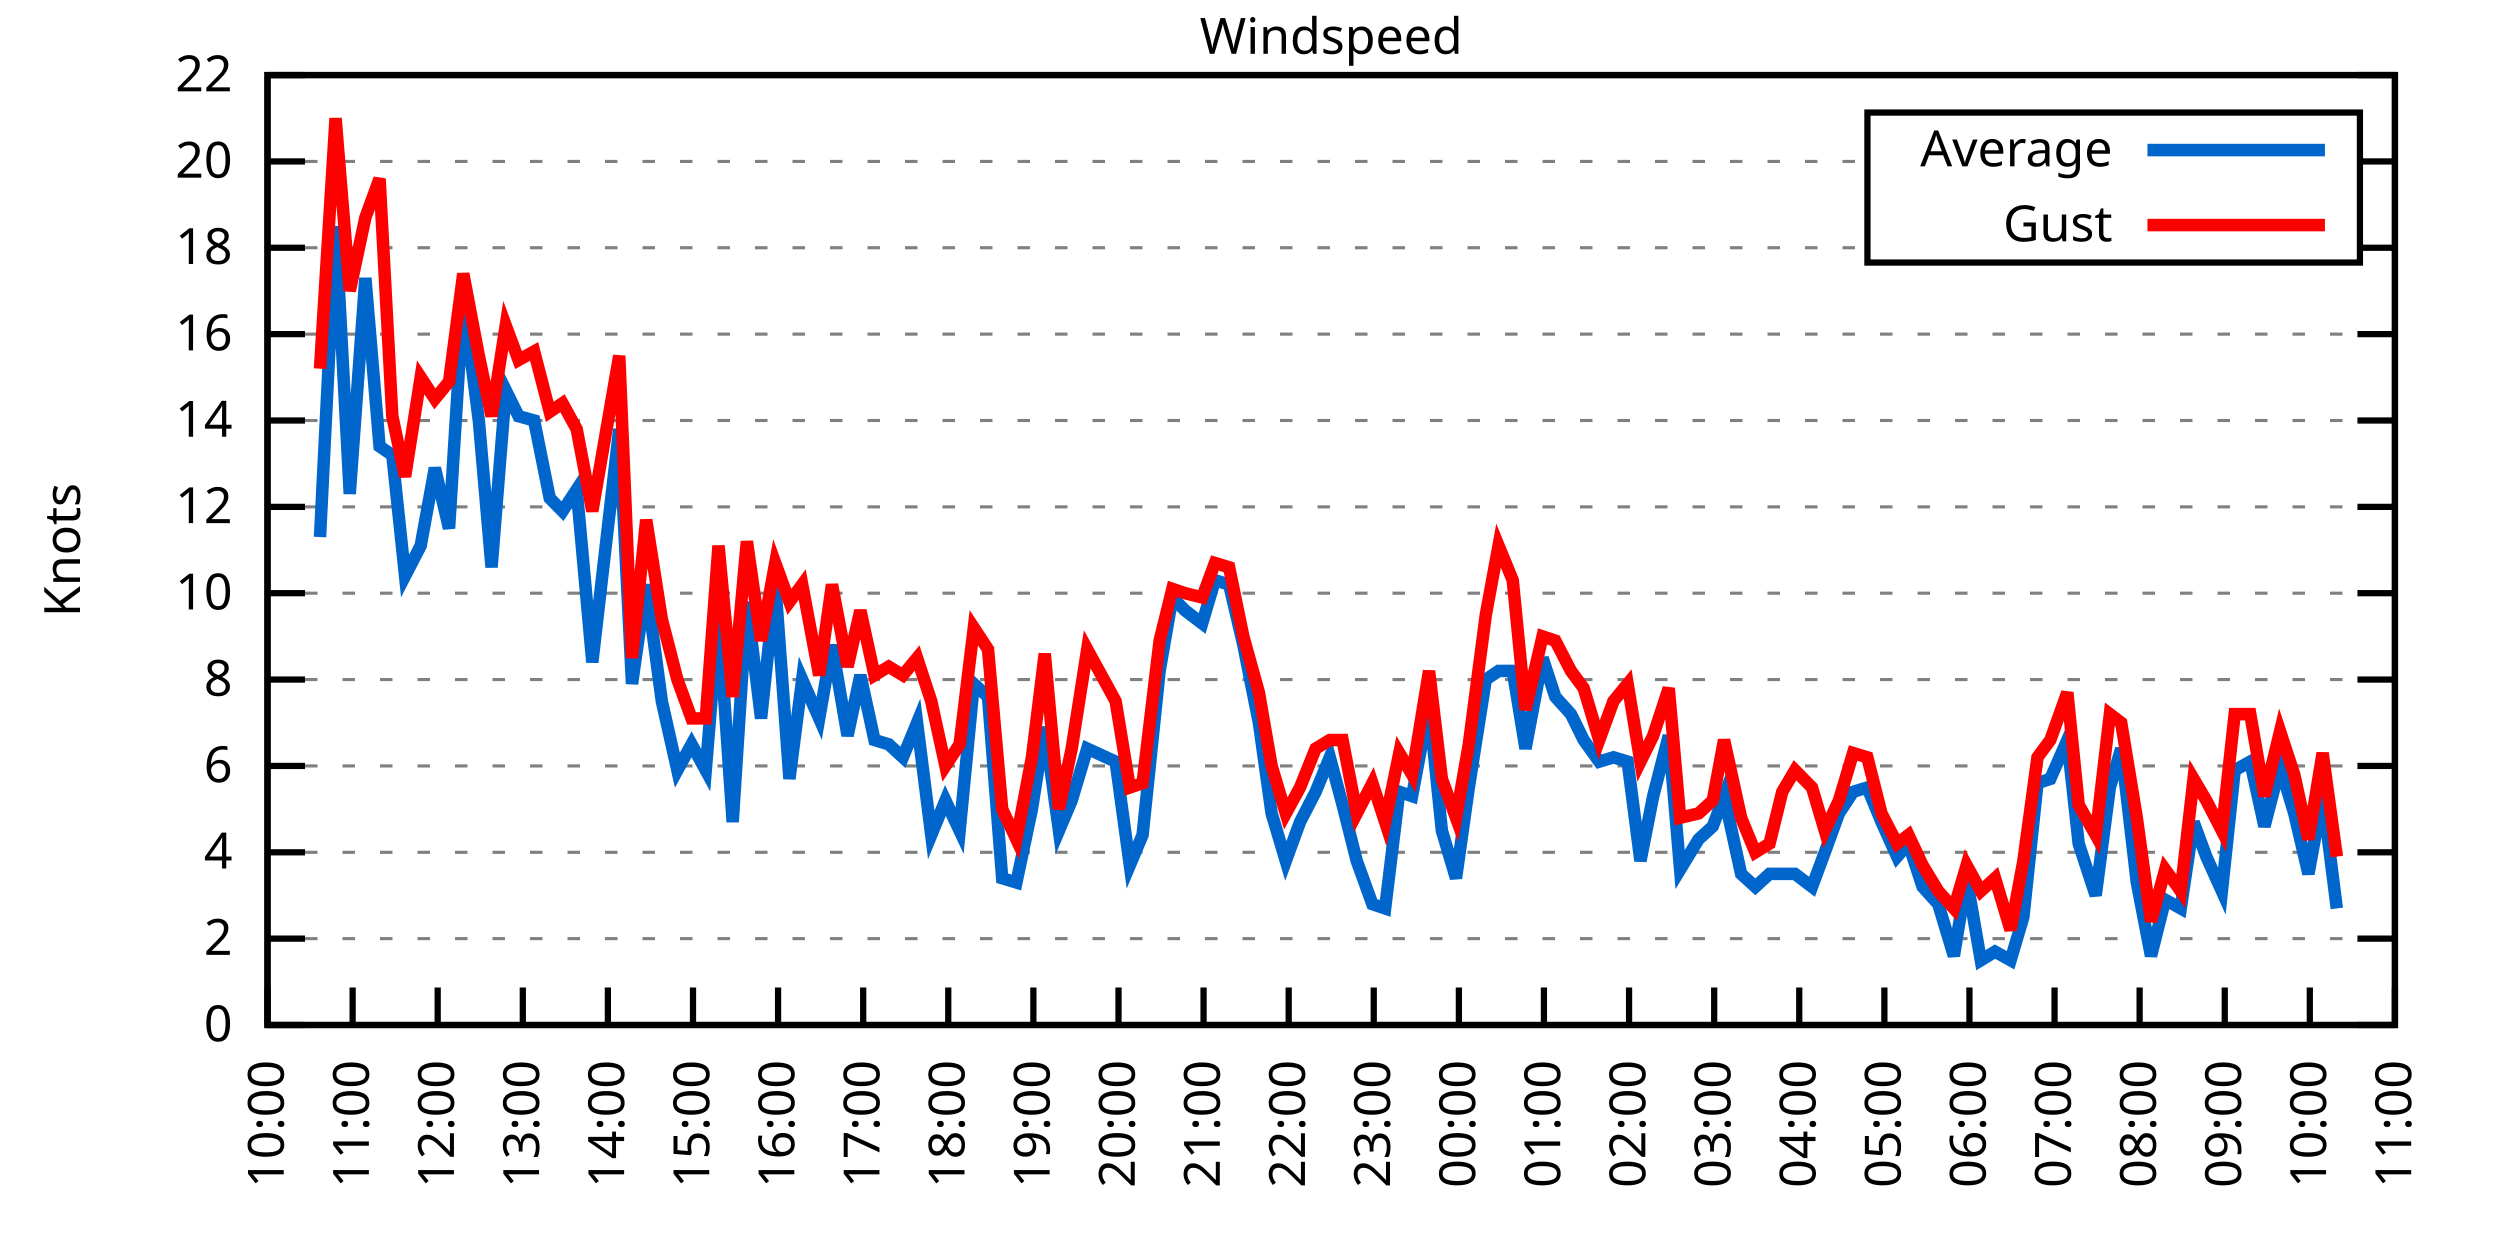
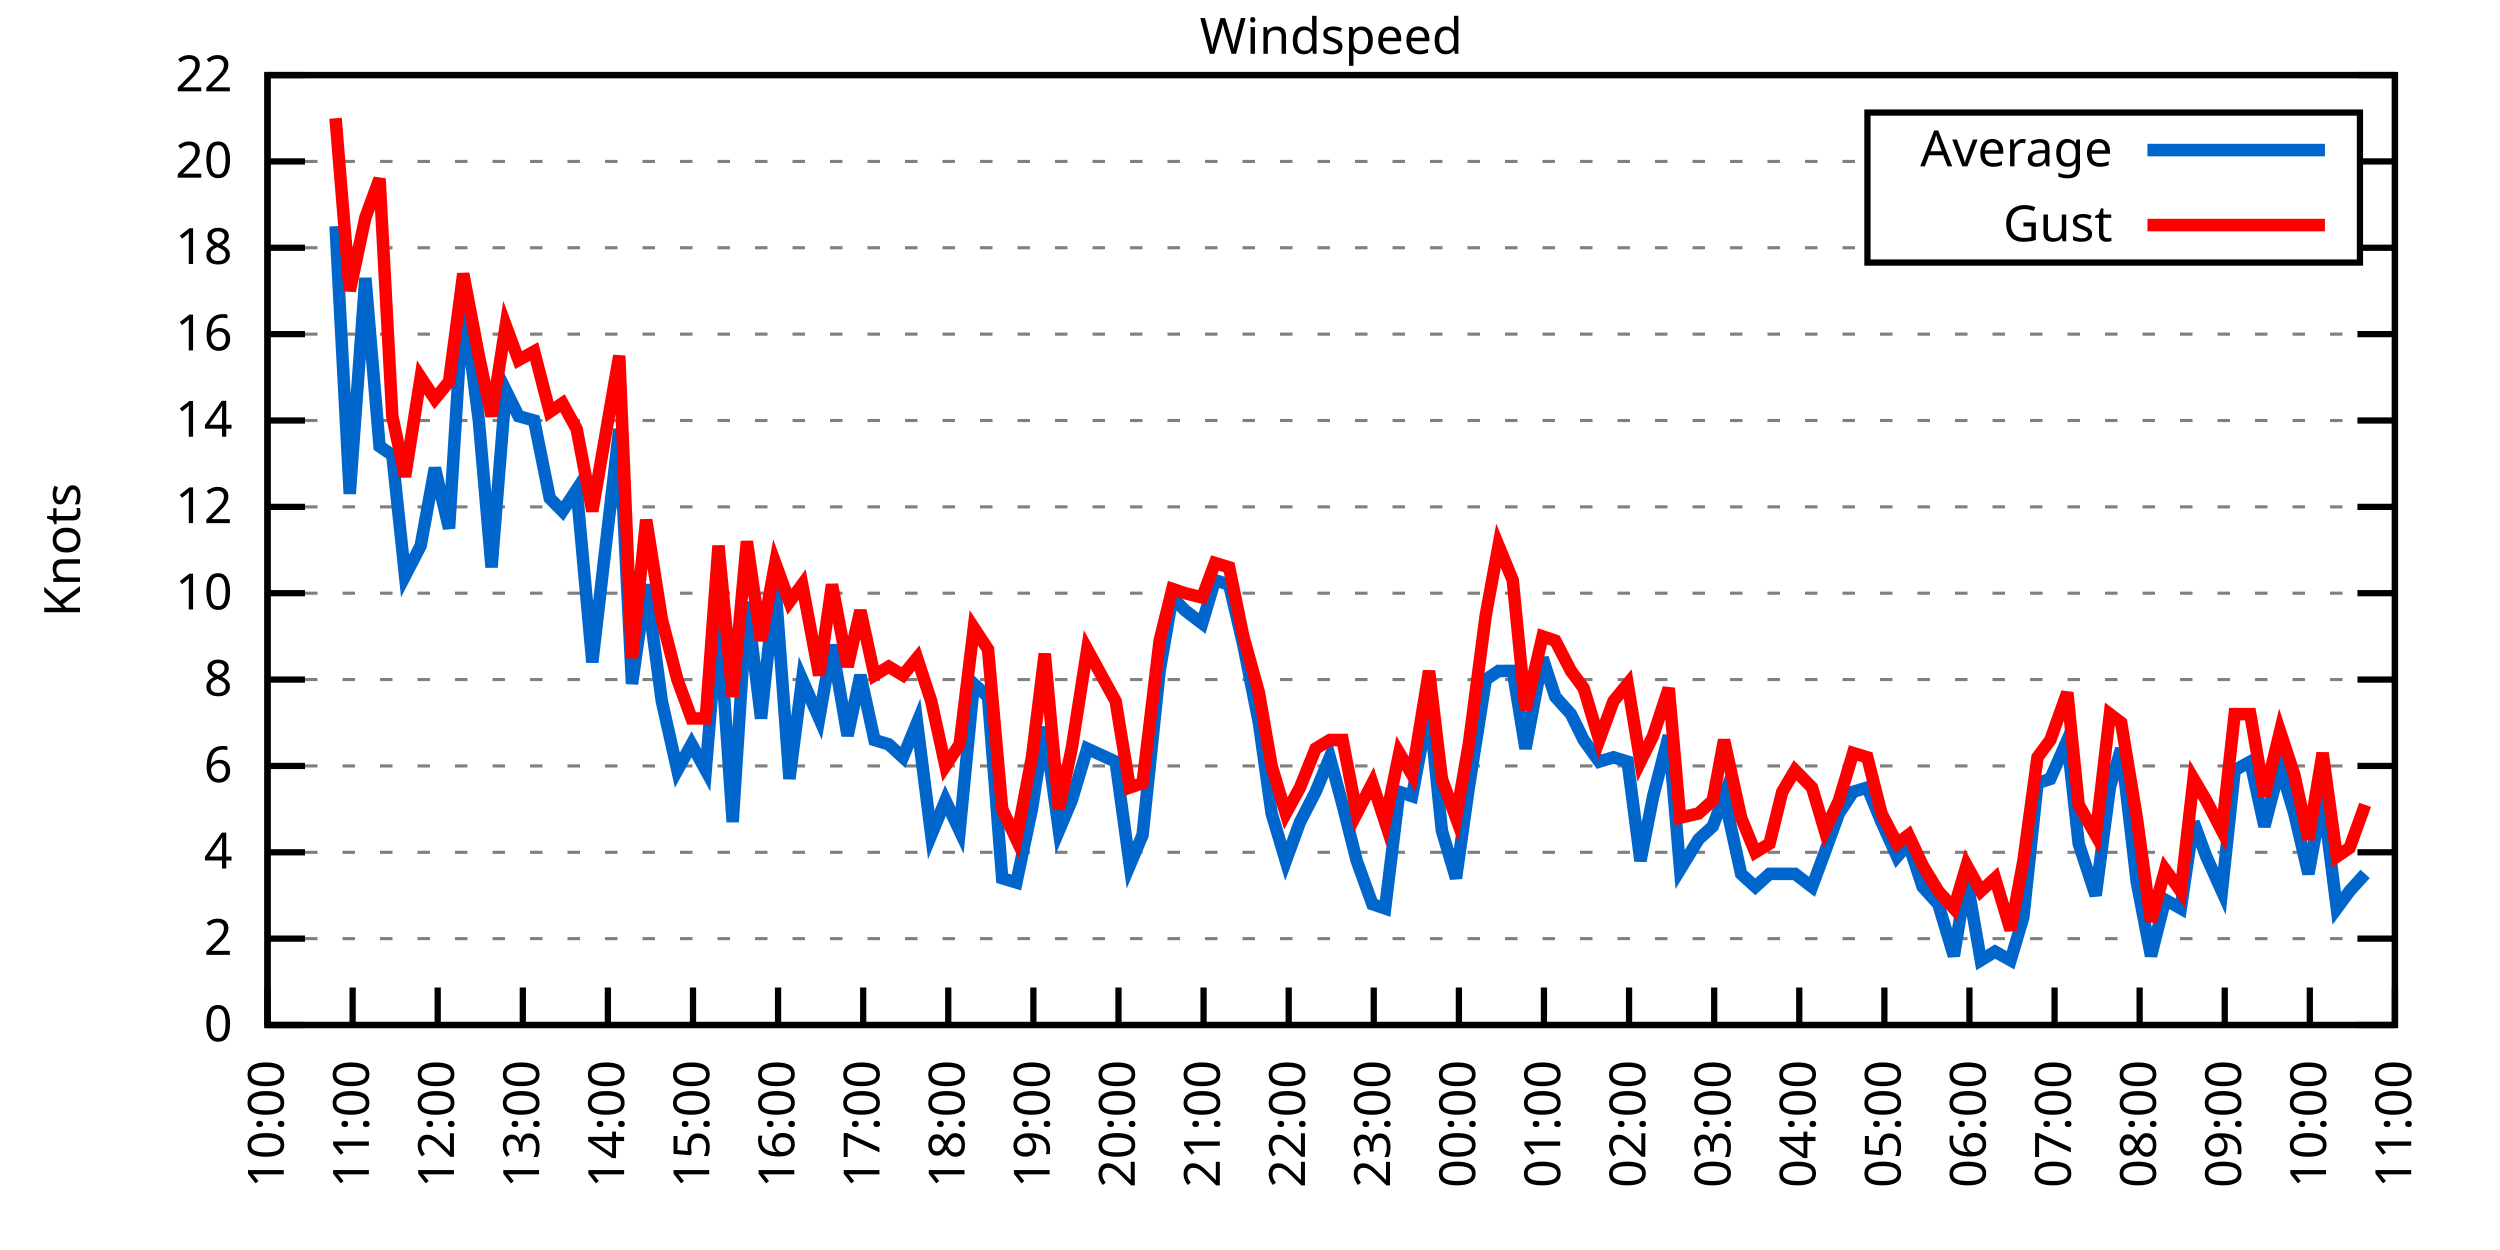
<svg xmlns="http://www.w3.org/2000/svg" xmlns:xlink="http://www.w3.org/1999/xlink" width="400" height="200" viewBox="0 0 400 200">
  <g id="gnuplot_canvas">
    <rect x="0" y="0" width="400" height="200" fill="none" />
    <defs>
      <circle id="gpDot" r="0.5" stroke-width="0.5" stroke="currentColor" />
      <path id="gpPt0" stroke-width="0.333" stroke="currentColor" d="M-1,0 h2 M0,-1 v2" />
      <path id="gpPt1" stroke-width="0.333" stroke="currentColor" d="M-1,-1 L1,1 M1,-1 L-1,1" />
      <path id="gpPt2" stroke-width="0.333" stroke="currentColor" d="M-1,0 L1,0 M0,-1 L0,1 M-1,-1 L1,1 M-1,1 L1,-1" />
      <rect id="gpPt3" stroke-width="0.333" stroke="currentColor" x="-1" y="-1" width="2" height="2" />
      <rect id="gpPt4" stroke-width="0.333" stroke="currentColor" fill="currentColor" x="-1" y="-1" width="2" height="2" />
      <circle id="gpPt5" stroke-width="0.333" stroke="currentColor" cx="0" cy="0" r="1" />
      <use xlink:href="#gpPt5" id="gpPt6" fill="currentColor" stroke="none" />
      <path id="gpPt7" stroke-width="0.333" stroke="currentColor" d="M0,-1.33 L-1.33,0.67 L1.33,0.67 z" />
      <use xlink:href="#gpPt7" id="gpPt8" fill="currentColor" stroke="none" />
      <use xlink:href="#gpPt7" id="gpPt9" stroke="currentColor" transform="rotate(180)" />
      <use xlink:href="#gpPt9" id="gpPt10" fill="currentColor" stroke="none" />
      <use xlink:href="#gpPt3" id="gpPt11" stroke="currentColor" transform="rotate(45)" />
      <use xlink:href="#gpPt11" id="gpPt12" fill="currentColor" stroke="none" />
      <path id="gpPt13" stroke-width="0.333" stroke="currentColor" d="M0,1.330 L1.265,0.411 L0.782,-1.067 L-0.782,-1.076 L-1.265,0.411 z" />
      <use xlink:href="#gpPt13" id="gpPt14" fill="currentColor" stroke="none" />
      <filter id="textbox" filterUnits="objectBoundingBox" x="0" y="0" height="1" width="1">
        <feFlood flood-color="white" flood-opacity="1" result="bgnd" />
        <feComposite in="SourceGraphic" in2="bgnd" operator="atop" />
      </filter>
      <filter id="greybox" filterUnits="objectBoundingBox" x="0" y="0" height="1" width="1">
        <feFlood flood-color="lightgrey" flood-opacity="1" result="grey" />
        <feComposite in="SourceGraphic" in2="grey" operator="atop" />
      </filter>
    </defs>
    <g fill="none" color="white" stroke="currentColor" stroke-width="1.00" stroke-linecap="butt" stroke-linejoin="miter">
</g>
    <g fill="none" color="black" stroke="currentColor" stroke-width="1.00" stroke-linecap="butt" stroke-linejoin="miter">
      <g stroke="none" shape-rendering="crispEdges">
        <polygon fill="rgb(255, 255, 255)" points="42.80,164.00 383.18,164.00 383.18,12.02 42.80,12.02 " />
      </g>
    </g>
    <g fill="none" color="black" stroke="currentColor" stroke-width="1.00" stroke-linecap="butt" stroke-linejoin="miter">
</g>
    <g fill="none" color="black" stroke="black" stroke-width="0.50" stroke-linecap="butt" stroke-linejoin="miter">
</g>
    <g fill="none" color="gray" stroke="currentColor" stroke-width="0.50" stroke-linecap="butt" stroke-linejoin="miter">
      <path stroke="gray" stroke-dasharray="2,4" class="gridline" d="M42.80,164.00 L383.19,164.00  " />
    </g>
    <g fill="none" color="gray" stroke="gray" stroke-width="1.00" stroke-linecap="butt" stroke-linejoin="miter">
</g>
    <g fill="none" color="black" stroke="currentColor" stroke-width="1.00" stroke-linecap="butt" stroke-linejoin="miter">
      <path stroke="black" d="M42.80,164.00 L48.80,164.00 M383.19,164.00 L377.19,164.00  " />
      <g transform="translate(37.20,166.60)" stroke="none" fill="black" font-family="Sans" font-size="8.00" text-anchor="end">
        <text>
          <tspan font-family="Sans"> 0</tspan>
        </text>
      </g>
    </g>
    <g fill="none" color="black" stroke="currentColor" stroke-width="1.00" stroke-linecap="butt" stroke-linejoin="miter">
</g>
    <g fill="none" color="black" stroke="black" stroke-width="0.50" stroke-linecap="butt" stroke-linejoin="miter">
</g>
    <g fill="none" color="gray" stroke="currentColor" stroke-width="0.50" stroke-linecap="butt" stroke-linejoin="miter">
      <path stroke="gray" stroke-dasharray="2,4" class="gridline" d="M42.80,150.18 L383.19,150.18  " />
    </g>
    <g fill="none" color="gray" stroke="gray" stroke-width="1.00" stroke-linecap="butt" stroke-linejoin="miter">
</g>
    <g fill="none" color="black" stroke="currentColor" stroke-width="1.00" stroke-linecap="butt" stroke-linejoin="miter">
      <path stroke="black" d="M42.80,150.18 L48.80,150.18 M383.19,150.18 L377.19,150.18  " />
      <g transform="translate(37.20,152.78)" stroke="none" fill="black" font-family="Sans" font-size="8.00" text-anchor="end">
        <text>
          <tspan font-family="Sans"> 2</tspan>
        </text>
      </g>
    </g>
    <g fill="none" color="black" stroke="currentColor" stroke-width="1.00" stroke-linecap="butt" stroke-linejoin="miter">
</g>
    <g fill="none" color="black" stroke="black" stroke-width="0.50" stroke-linecap="butt" stroke-linejoin="miter">
</g>
    <g fill="none" color="gray" stroke="currentColor" stroke-width="0.50" stroke-linecap="butt" stroke-linejoin="miter">
      <path stroke="gray" stroke-dasharray="2,4" class="gridline" d="M42.80,136.37 L383.19,136.37  " />
    </g>
    <g fill="none" color="gray" stroke="gray" stroke-width="1.00" stroke-linecap="butt" stroke-linejoin="miter">
</g>
    <g fill="none" color="black" stroke="currentColor" stroke-width="1.00" stroke-linecap="butt" stroke-linejoin="miter">
      <path stroke="black" d="M42.80,136.37 L48.80,136.37 M383.19,136.37 L377.19,136.37  " />
      <g transform="translate(37.20,138.97)" stroke="none" fill="black" font-family="Sans" font-size="8.00" text-anchor="end">
        <text>
          <tspan font-family="Sans"> 4</tspan>
        </text>
      </g>
    </g>
    <g fill="none" color="black" stroke="currentColor" stroke-width="1.00" stroke-linecap="butt" stroke-linejoin="miter">
</g>
    <g fill="none" color="black" stroke="black" stroke-width="0.50" stroke-linecap="butt" stroke-linejoin="miter">
</g>
    <g fill="none" color="gray" stroke="currentColor" stroke-width="0.50" stroke-linecap="butt" stroke-linejoin="miter">
      <path stroke="gray" stroke-dasharray="2,4" class="gridline" d="M42.80,122.55 L383.19,122.55  " />
    </g>
    <g fill="none" color="gray" stroke="gray" stroke-width="1.00" stroke-linecap="butt" stroke-linejoin="miter">
</g>
    <g fill="none" color="black" stroke="currentColor" stroke-width="1.00" stroke-linecap="butt" stroke-linejoin="miter">
      <path stroke="black" d="M42.80,122.55 L48.80,122.55 M383.19,122.55 L377.19,122.55  " />
      <g transform="translate(37.20,125.15)" stroke="none" fill="black" font-family="Sans" font-size="8.00" text-anchor="end">
        <text>
          <tspan font-family="Sans"> 6</tspan>
        </text>
      </g>
    </g>
    <g fill="none" color="black" stroke="currentColor" stroke-width="1.00" stroke-linecap="butt" stroke-linejoin="miter">
</g>
    <g fill="none" color="black" stroke="black" stroke-width="0.50" stroke-linecap="butt" stroke-linejoin="miter">
</g>
    <g fill="none" color="gray" stroke="currentColor" stroke-width="0.50" stroke-linecap="butt" stroke-linejoin="miter">
      <path stroke="gray" stroke-dasharray="2,4" class="gridline" d="M42.80,108.73 L383.19,108.73  " />
    </g>
    <g fill="none" color="gray" stroke="gray" stroke-width="1.00" stroke-linecap="butt" stroke-linejoin="miter">
</g>
    <g fill="none" color="black" stroke="currentColor" stroke-width="1.00" stroke-linecap="butt" stroke-linejoin="miter">
      <path stroke="black" d="M42.80,108.73 L48.80,108.73 M383.19,108.73 L377.19,108.73  " />
      <g transform="translate(37.20,111.33)" stroke="none" fill="black" font-family="Sans" font-size="8.00" text-anchor="end">
        <text>
          <tspan font-family="Sans"> 8</tspan>
        </text>
      </g>
    </g>
    <g fill="none" color="black" stroke="currentColor" stroke-width="1.00" stroke-linecap="butt" stroke-linejoin="miter">
</g>
    <g fill="none" color="black" stroke="black" stroke-width="0.50" stroke-linecap="butt" stroke-linejoin="miter">
</g>
    <g fill="none" color="gray" stroke="currentColor" stroke-width="0.50" stroke-linecap="butt" stroke-linejoin="miter">
      <path stroke="gray" stroke-dasharray="2,4" class="gridline" d="M42.80,94.91 L383.19,94.91  " />
    </g>
    <g fill="none" color="gray" stroke="gray" stroke-width="1.00" stroke-linecap="butt" stroke-linejoin="miter">
</g>
    <g fill="none" color="black" stroke="currentColor" stroke-width="1.00" stroke-linecap="butt" stroke-linejoin="miter">
      <path stroke="black" d="M42.80,94.91 L48.80,94.91 M383.19,94.91 L377.19,94.91  " />
      <g transform="translate(37.20,97.51)" stroke="none" fill="black" font-family="Sans" font-size="8.00" text-anchor="end">
        <text>
          <tspan font-family="Sans"> 10</tspan>
        </text>
      </g>
    </g>
    <g fill="none" color="black" stroke="currentColor" stroke-width="1.00" stroke-linecap="butt" stroke-linejoin="miter">
</g>
    <g fill="none" color="black" stroke="black" stroke-width="0.50" stroke-linecap="butt" stroke-linejoin="miter">
</g>
    <g fill="none" color="gray" stroke="currentColor" stroke-width="0.50" stroke-linecap="butt" stroke-linejoin="miter">
      <path stroke="gray" stroke-dasharray="2,4" class="gridline" d="M42.80,81.10 L383.19,81.10  " />
    </g>
    <g fill="none" color="gray" stroke="gray" stroke-width="1.00" stroke-linecap="butt" stroke-linejoin="miter">
</g>
    <g fill="none" color="black" stroke="currentColor" stroke-width="1.00" stroke-linecap="butt" stroke-linejoin="miter">
      <path stroke="black" d="M42.80,81.10 L48.80,81.10 M383.19,81.10 L377.19,81.10  " />
      <g transform="translate(37.20,83.70)" stroke="none" fill="black" font-family="Sans" font-size="8.00" text-anchor="end">
        <text>
          <tspan font-family="Sans"> 12</tspan>
        </text>
      </g>
    </g>
    <g fill="none" color="black" stroke="currentColor" stroke-width="1.00" stroke-linecap="butt" stroke-linejoin="miter">
</g>
    <g fill="none" color="black" stroke="black" stroke-width="0.50" stroke-linecap="butt" stroke-linejoin="miter">
</g>
    <g fill="none" color="gray" stroke="currentColor" stroke-width="0.50" stroke-linecap="butt" stroke-linejoin="miter">
      <path stroke="gray" stroke-dasharray="2,4" class="gridline" d="M42.80,67.28 L383.19,67.28  " />
    </g>
    <g fill="none" color="gray" stroke="gray" stroke-width="1.00" stroke-linecap="butt" stroke-linejoin="miter">
</g>
    <g fill="none" color="black" stroke="currentColor" stroke-width="1.00" stroke-linecap="butt" stroke-linejoin="miter">
      <path stroke="black" d="M42.80,67.28 L48.80,67.28 M383.19,67.28 L377.19,67.28  " />
      <g transform="translate(37.20,69.88)" stroke="none" fill="black" font-family="Sans" font-size="8.00" text-anchor="end">
        <text>
          <tspan font-family="Sans"> 14</tspan>
        </text>
      </g>
    </g>
    <g fill="none" color="black" stroke="currentColor" stroke-width="1.00" stroke-linecap="butt" stroke-linejoin="miter">
</g>
    <g fill="none" color="black" stroke="black" stroke-width="0.50" stroke-linecap="butt" stroke-linejoin="miter">
</g>
    <g fill="none" color="gray" stroke="currentColor" stroke-width="0.50" stroke-linecap="butt" stroke-linejoin="miter">
      <path stroke="gray" stroke-dasharray="2,4" class="gridline" d="M42.80,53.46 L383.19,53.46  " />
    </g>
    <g fill="none" color="gray" stroke="gray" stroke-width="1.00" stroke-linecap="butt" stroke-linejoin="miter">
</g>
    <g fill="none" color="black" stroke="currentColor" stroke-width="1.00" stroke-linecap="butt" stroke-linejoin="miter">
      <path stroke="black" d="M42.80,53.46 L48.80,53.46 M383.19,53.46 L377.19,53.46  " />
      <g transform="translate(37.20,56.06)" stroke="none" fill="black" font-family="Sans" font-size="8.00" text-anchor="end">
        <text>
          <tspan font-family="Sans"> 16</tspan>
        </text>
      </g>
    </g>
    <g fill="none" color="black" stroke="currentColor" stroke-width="1.00" stroke-linecap="butt" stroke-linejoin="miter">
</g>
    <g fill="none" color="black" stroke="black" stroke-width="0.50" stroke-linecap="butt" stroke-linejoin="miter">
</g>
    <g fill="none" color="gray" stroke="currentColor" stroke-width="0.50" stroke-linecap="butt" stroke-linejoin="miter">
      <path stroke="gray" stroke-dasharray="2,4" class="gridline" d="M42.80,39.64 L298.79,39.64 M377.59,39.64 L383.19,39.64  " />
    </g>
    <g fill="none" color="gray" stroke="gray" stroke-width="1.00" stroke-linecap="butt" stroke-linejoin="miter">
</g>
    <g fill="none" color="black" stroke="currentColor" stroke-width="1.00" stroke-linecap="butt" stroke-linejoin="miter">
      <path stroke="black" d="M42.80,39.64 L48.80,39.64 M383.19,39.64 L377.19,39.64  " />
      <g transform="translate(37.20,42.24)" stroke="none" fill="black" font-family="Sans" font-size="8.00" text-anchor="end">
        <text>
          <tspan font-family="Sans"> 18</tspan>
        </text>
      </g>
    </g>
    <g fill="none" color="black" stroke="currentColor" stroke-width="1.00" stroke-linecap="butt" stroke-linejoin="miter">
</g>
    <g fill="none" color="black" stroke="black" stroke-width="0.50" stroke-linecap="butt" stroke-linejoin="miter">
</g>
    <g fill="none" color="gray" stroke="currentColor" stroke-width="0.50" stroke-linecap="butt" stroke-linejoin="miter">
      <path stroke="gray" stroke-dasharray="2,4" class="gridline" d="M42.80,25.83 L298.79,25.83 M377.59,25.83 L383.19,25.83  " />
    </g>
    <g fill="none" color="gray" stroke="gray" stroke-width="1.00" stroke-linecap="butt" stroke-linejoin="miter">
</g>
    <g fill="none" color="black" stroke="currentColor" stroke-width="1.00" stroke-linecap="butt" stroke-linejoin="miter">
      <path stroke="black" d="M42.80,25.83 L48.80,25.83 M383.19,25.83 L377.19,25.83  " />
      <g transform="translate(37.20,28.43)" stroke="none" fill="black" font-family="Sans" font-size="8.00" text-anchor="end">
        <text>
          <tspan font-family="Sans"> 20</tspan>
        </text>
      </g>
    </g>
    <g fill="none" color="black" stroke="currentColor" stroke-width="1.00" stroke-linecap="butt" stroke-linejoin="miter">
</g>
    <g fill="none" color="black" stroke="black" stroke-width="0.50" stroke-linecap="butt" stroke-linejoin="miter">
</g>
    <g fill="none" color="gray" stroke="currentColor" stroke-width="0.50" stroke-linecap="butt" stroke-linejoin="miter">
      <path stroke="gray" stroke-dasharray="2,4" class="gridline" d="M42.80,12.01 L383.19,12.01  " />
    </g>
    <g fill="none" color="gray" stroke="gray" stroke-width="1.00" stroke-linecap="butt" stroke-linejoin="miter">
</g>
    <g fill="none" color="black" stroke="currentColor" stroke-width="1.00" stroke-linecap="butt" stroke-linejoin="miter">
      <path stroke="black" d="M42.80,12.01 L48.80,12.01 M383.19,12.01 L377.19,12.01  " />
      <g transform="translate(37.20,14.61)" stroke="none" fill="black" font-family="Sans" font-size="8.00" text-anchor="end">
        <text>
          <tspan font-family="Sans"> 22</tspan>
        </text>
      </g>
    </g>
    <g fill="none" color="black" stroke="currentColor" stroke-width="1.00" stroke-linecap="butt" stroke-linejoin="miter">
      <path stroke="black" d="M42.80,164.00 L42.80,158.00  " />
      <g transform="translate(45.40,169.60) rotate(270.00)" stroke="none" fill="black" font-family="Sans" font-size="8.00" text-anchor="end">
        <text>
          <tspan font-family="Sans">10:00</tspan>
        </text>
      </g>
    </g>
    <g fill="none" color="black" stroke="currentColor" stroke-width="1.00" stroke-linecap="butt" stroke-linejoin="miter">
      <path stroke="black" d="M56.42,164.00 L56.42,158.00  " />
      <g transform="translate(59.02,169.60) rotate(270.00)" stroke="none" fill="black" font-family="Sans" font-size="8.00" text-anchor="end">
        <text>
          <tspan font-family="Sans">11:00</tspan>
        </text>
      </g>
    </g>
    <g fill="none" color="black" stroke="currentColor" stroke-width="1.00" stroke-linecap="butt" stroke-linejoin="miter">
      <path stroke="black" d="M70.03,164.00 L70.03,158.00  " />
      <g transform="translate(72.63,169.60) rotate(270.00)" stroke="none" fill="black" font-family="Sans" font-size="8.00" text-anchor="end">
        <text>
          <tspan font-family="Sans">12:00</tspan>
        </text>
      </g>
    </g>
    <g fill="none" color="black" stroke="currentColor" stroke-width="1.00" stroke-linecap="butt" stroke-linejoin="miter">
      <path stroke="black" d="M83.65,164.00 L83.65,158.00  " />
      <g transform="translate(86.25,169.60) rotate(270.00)" stroke="none" fill="black" font-family="Sans" font-size="8.00" text-anchor="end">
        <text>
          <tspan font-family="Sans">13:00</tspan>
        </text>
      </g>
    </g>
    <g fill="none" color="black" stroke="currentColor" stroke-width="1.00" stroke-linecap="butt" stroke-linejoin="miter">
      <path stroke="black" d="M97.26,164.00 L97.26,158.00  " />
      <g transform="translate(99.86,169.60) rotate(270.00)" stroke="none" fill="black" font-family="Sans" font-size="8.00" text-anchor="end">
        <text>
          <tspan font-family="Sans">14:00</tspan>
        </text>
      </g>
    </g>
    <g fill="none" color="black" stroke="currentColor" stroke-width="1.00" stroke-linecap="butt" stroke-linejoin="miter">
      <path stroke="black" d="M110.88,164.00 L110.88,158.00  " />
      <g transform="translate(113.48,169.60) rotate(270.00)" stroke="none" fill="black" font-family="Sans" font-size="8.00" text-anchor="end">
        <text>
          <tspan font-family="Sans">15:00</tspan>
        </text>
      </g>
    </g>
    <g fill="none" color="black" stroke="currentColor" stroke-width="1.00" stroke-linecap="butt" stroke-linejoin="miter">
      <path stroke="black" d="M124.49,164.00 L124.49,158.00  " />
      <g transform="translate(127.09,169.60) rotate(270.00)" stroke="none" fill="black" font-family="Sans" font-size="8.00" text-anchor="end">
        <text>
          <tspan font-family="Sans">16:00</tspan>
        </text>
      </g>
    </g>
    <g fill="none" color="black" stroke="currentColor" stroke-width="1.00" stroke-linecap="butt" stroke-linejoin="miter">
      <path stroke="black" d="M138.11,164.00 L138.11,158.00  " />
      <g transform="translate(140.71,169.60) rotate(270.00)" stroke="none" fill="black" font-family="Sans" font-size="8.00" text-anchor="end">
        <text>
          <tspan font-family="Sans">17:00</tspan>
        </text>
      </g>
    </g>
    <g fill="none" color="black" stroke="currentColor" stroke-width="1.00" stroke-linecap="butt" stroke-linejoin="miter">
      <path stroke="black" d="M151.72,164.00 L151.72,158.00  " />
      <g transform="translate(154.32,169.60) rotate(270.00)" stroke="none" fill="black" font-family="Sans" font-size="8.00" text-anchor="end">
        <text>
          <tspan font-family="Sans">18:00</tspan>
        </text>
      </g>
    </g>
    <g fill="none" color="black" stroke="currentColor" stroke-width="1.00" stroke-linecap="butt" stroke-linejoin="miter">
      <path stroke="black" d="M165.34,164.00 L165.34,158.00  " />
      <g transform="translate(167.94,169.60) rotate(270.00)" stroke="none" fill="black" font-family="Sans" font-size="8.00" text-anchor="end">
        <text>
          <tspan font-family="Sans">19:00</tspan>
        </text>
      </g>
    </g>
    <g fill="none" color="black" stroke="currentColor" stroke-width="1.00" stroke-linecap="butt" stroke-linejoin="miter">
      <path stroke="black" d="M178.96,164.00 L178.96,158.00  " />
      <g transform="translate(181.56,169.60) rotate(270.00)" stroke="none" fill="black" font-family="Sans" font-size="8.00" text-anchor="end">
        <text>
          <tspan font-family="Sans">20:00</tspan>
        </text>
      </g>
    </g>
    <g fill="none" color="black" stroke="currentColor" stroke-width="1.00" stroke-linecap="butt" stroke-linejoin="miter">
      <path stroke="black" d="M192.57,164.00 L192.57,158.00  " />
      <g transform="translate(195.17,169.60) rotate(270.00)" stroke="none" fill="black" font-family="Sans" font-size="8.00" text-anchor="end">
        <text>
          <tspan font-family="Sans">21:00</tspan>
        </text>
      </g>
    </g>
    <g fill="none" color="black" stroke="currentColor" stroke-width="1.00" stroke-linecap="butt" stroke-linejoin="miter">
      <path stroke="black" d="M206.19,164.00 L206.19,158.00  " />
      <g transform="translate(208.79,169.60) rotate(270.00)" stroke="none" fill="black" font-family="Sans" font-size="8.00" text-anchor="end">
        <text>
          <tspan font-family="Sans">22:00</tspan>
        </text>
      </g>
    </g>
    <g fill="none" color="black" stroke="currentColor" stroke-width="1.00" stroke-linecap="butt" stroke-linejoin="miter">
      <path stroke="black" d="M219.80,164.00 L219.80,158.00  " />
      <g transform="translate(222.40,169.60) rotate(270.00)" stroke="none" fill="black" font-family="Sans" font-size="8.00" text-anchor="end">
        <text>
          <tspan font-family="Sans">23:00</tspan>
        </text>
      </g>
    </g>
    <g fill="none" color="black" stroke="currentColor" stroke-width="1.00" stroke-linecap="butt" stroke-linejoin="miter">
      <path stroke="black" d="M233.42,164.00 L233.42,158.00  " />
      <g transform="translate(236.02,169.60) rotate(270.00)" stroke="none" fill="black" font-family="Sans" font-size="8.00" text-anchor="end">
        <text>
          <tspan font-family="Sans">00:00</tspan>
        </text>
      </g>
    </g>
    <g fill="none" color="black" stroke="currentColor" stroke-width="1.00" stroke-linecap="butt" stroke-linejoin="miter">
      <path stroke="black" d="M247.03,164.00 L247.03,158.00  " />
      <g transform="translate(249.63,169.60) rotate(270.00)" stroke="none" fill="black" font-family="Sans" font-size="8.00" text-anchor="end">
        <text>
          <tspan font-family="Sans">01:00</tspan>
        </text>
      </g>
    </g>
    <g fill="none" color="black" stroke="currentColor" stroke-width="1.00" stroke-linecap="butt" stroke-linejoin="miter">
      <path stroke="black" d="M260.65,164.00 L260.65,158.00  " />
      <g transform="translate(263.25,169.60) rotate(270.00)" stroke="none" fill="black" font-family="Sans" font-size="8.00" text-anchor="end">
        <text>
          <tspan font-family="Sans">02:00</tspan>
        </text>
      </g>
    </g>
    <g fill="none" color="black" stroke="currentColor" stroke-width="1.00" stroke-linecap="butt" stroke-linejoin="miter">
      <path stroke="black" d="M274.27,164.00 L274.27,158.00  " />
      <g transform="translate(276.87,169.60) rotate(270.00)" stroke="none" fill="black" font-family="Sans" font-size="8.00" text-anchor="end">
        <text>
          <tspan font-family="Sans">03:00</tspan>
        </text>
      </g>
    </g>
    <g fill="none" color="black" stroke="currentColor" stroke-width="1.00" stroke-linecap="butt" stroke-linejoin="miter">
      <path stroke="black" d="M287.88,164.00 L287.88,158.00  " />
      <g transform="translate(290.48,169.60) rotate(270.00)" stroke="none" fill="black" font-family="Sans" font-size="8.00" text-anchor="end">
        <text>
          <tspan font-family="Sans">04:00</tspan>
        </text>
      </g>
    </g>
    <g fill="none" color="black" stroke="currentColor" stroke-width="1.00" stroke-linecap="butt" stroke-linejoin="miter">
      <path stroke="black" d="M301.50,164.00 L301.50,158.00  " />
      <g transform="translate(304.10,169.60) rotate(270.00)" stroke="none" fill="black" font-family="Sans" font-size="8.00" text-anchor="end">
        <text>
          <tspan font-family="Sans">05:00</tspan>
        </text>
      </g>
    </g>
    <g fill="none" color="black" stroke="currentColor" stroke-width="1.00" stroke-linecap="butt" stroke-linejoin="miter">
      <path stroke="black" d="M315.11,164.00 L315.11,158.00  " />
      <g transform="translate(317.71,169.60) rotate(270.00)" stroke="none" fill="black" font-family="Sans" font-size="8.00" text-anchor="end">
        <text>
          <tspan font-family="Sans">06:00</tspan>
        </text>
      </g>
    </g>
    <g fill="none" color="black" stroke="currentColor" stroke-width="1.00" stroke-linecap="butt" stroke-linejoin="miter">
      <path stroke="black" d="M328.73,164.00 L328.73,158.00  " />
      <g transform="translate(331.33,169.60) rotate(270.00)" stroke="none" fill="black" font-family="Sans" font-size="8.00" text-anchor="end">
        <text>
          <tspan font-family="Sans">07:00</tspan>
        </text>
      </g>
    </g>
    <g fill="none" color="black" stroke="currentColor" stroke-width="1.00" stroke-linecap="butt" stroke-linejoin="miter">
      <path stroke="black" d="M342.34,164.00 L342.34,158.00  " />
      <g transform="translate(344.94,169.60) rotate(270.00)" stroke="none" fill="black" font-family="Sans" font-size="8.00" text-anchor="end">
        <text>
          <tspan font-family="Sans">08:00</tspan>
        </text>
      </g>
    </g>
    <g fill="none" color="black" stroke="currentColor" stroke-width="1.00" stroke-linecap="butt" stroke-linejoin="miter">
      <path stroke="black" d="M355.96,164.00 L355.96,158.00  " />
      <g transform="translate(358.56,169.60) rotate(270.00)" stroke="none" fill="black" font-family="Sans" font-size="8.00" text-anchor="end">
        <text>
          <tspan font-family="Sans">09:00</tspan>
        </text>
      </g>
    </g>
    <g fill="none" color="black" stroke="currentColor" stroke-width="1.00" stroke-linecap="butt" stroke-linejoin="miter">
      <path stroke="black" d="M369.57,164.00 L369.57,158.00  " />
      <g transform="translate(372.17,169.60) rotate(270.00)" stroke="none" fill="black" font-family="Sans" font-size="8.00" text-anchor="end">
        <text>
          <tspan font-family="Sans">10:00</tspan>
        </text>
      </g>
    </g>
    <g fill="none" color="black" stroke="currentColor" stroke-width="1.00" stroke-linecap="butt" stroke-linejoin="miter">
      <path stroke="black" d="M383.19,164.00 L383.19,158.00  " />
      <g transform="translate(385.79,169.60) rotate(270.00)" stroke="none" fill="black" font-family="Sans" font-size="8.00" text-anchor="end">
        <text>
          <tspan font-family="Sans">11:00</tspan>
        </text>
      </g>
    </g>
    <g fill="none" color="black" stroke="currentColor" stroke-width="1.00" stroke-linecap="butt" stroke-linejoin="miter">
</g>
    <g fill="none" color="black" stroke="currentColor" stroke-width="1.00" stroke-linecap="butt" stroke-linejoin="miter">
      <path stroke="black" d="M42.80,12.01 L42.80,164.00 L383.19,164.00 L383.19,12.01 L42.80,12.01 Z  " />
    </g>
    <g fill="none" color="black" stroke="currentColor" stroke-width="1.00" stroke-linecap="butt" stroke-linejoin="miter">
</g>
    <g fill="none" color="black" stroke="currentColor" stroke-width="1.00" stroke-linecap="butt" stroke-linejoin="miter">
      <path stroke="black" d="M298.79,42.01 L298.79,18.01 L377.59,18.01 L377.59,42.01 L298.79,42.01 Z  " />
    </g>
    <g id="Windspeed_plot_1">
      <g fill="none" color="white" stroke="black" stroke-width="2.00" stroke-linecap="butt" stroke-linejoin="miter">
</g>
      <g fill="none" color="black" stroke="currentColor" stroke-width="2.00" stroke-linecap="butt" stroke-linejoin="miter">
        <g transform="translate(337.99,26.61)" stroke="none" fill="black" font-family="Sans" font-size="8.00" text-anchor="end">
          <text>
            <tspan font-family="Sans">Average</tspan>
          </text>
        </g>
      </g>
      <g fill="none" color="black" stroke="currentColor" stroke-width="2.00" stroke-linecap="butt" stroke-linejoin="miter">
-         <path stroke="rgb(  0, 102, 204)" d="M343.59,24.01 L371.99,24.01 M51.20,85.93 L53.69,36.19 L55.96,79.02 L58.46,44.48 L60.73,71.42 L62.77,72.81   L64.81,92.15 L67.31,87.31 L69.58,74.88 L71.85,84.55 L74.12,47.93 L76.61,67.28 L78.65,90.77 L80.92,62.44   L82.97,66.59 L85.46,67.28 L87.96,79.71 L90.00,81.79 L92.27,78.33 L94.77,105.97 L99.08,68.66 L101.12,109.42   L103.39,93.53 L105.89,112.19 L108.38,123.24 L110.65,119.09 L112.92,123.24 L114.96,98.37 L117.23,131.53 L119.50,96.30   L121.77,114.95 L124.04,93.53 L126.31,124.62 L128.35,108.73 L131.07,114.95 L133.12,103.20 L135.61,117.71 L137.66,108.04   L139.92,118.40 L142.19,119.09 L144.46,121.17 L146.73,115.64 L149.00,133.60 L151.27,128.08 L153.54,132.91 L155.81,109.42   L158.08,111.49 L160.35,140.51 L162.62,141.20 L165.11,129.46 L167.16,116.33 L169.43,132.91 L171.47,128.08 L173.96,119.78   L178.50,121.86 L180.77,138.44 L182.81,133.60 L185.54,107.35 L187.58,95.60 L189.62,97.68 L192.34,99.75 L194.39,92.84   L196.66,93.53 L198.93,103.20 L201.42,115.64 L203.46,130.15 L205.73,137.75 L208.00,131.53 L210.50,126.69 L212.77,121.17   L214.81,128.77 L217.08,137.75 L219.58,144.66 L221.62,145.35 L223.89,126.69 L225.93,127.38 L228.65,112.88 L230.70,132.91   L232.96,140.51 L235.01,126.00 L237.73,108.73 L239.77,107.35 L242.04,107.35 L244.08,119.78 L246.81,105.28 L248.85,111.49   L251.35,114.26 L253.39,118.40 L255.88,121.86 L258.15,121.17 L260.42,121.86 L262.47,137.75 L264.51,127.38 L267.00,117.71   L268.82,139.13 L271.77,134.29 L274.04,132.22 L275.85,127.38 L278.58,139.82 L280.85,141.89 L283.12,139.82 L285.16,139.82   L287.20,139.82 L289.92,141.89 L291.97,136.37 L294.23,130.15 L296.50,126.69 L298.77,126.00 L301.04,131.53 L303.54,137.06   L305.35,134.98 L307.62,141.89 L310.12,144.66 L312.62,152.95 L314.66,140.51 L316.93,153.64 L319.20,152.26 L321.69,153.64   L323.74,146.73 L326.00,125.31 L328.05,124.62 L330.77,118.40 L332.59,134.98 L335.31,143.27 L337.58,126.00 L339.39,119.78   L341.89,141.20 L344.16,152.95 L346.43,143.96 L348.92,145.35 L350.97,131.53 L353.01,137.06 L355.50,142.58 L357.55,123.24   L360.04,121.86 L362.31,132.22 L364.81,122.55 L367.08,130.15 L369.35,139.82 L371.62,127.38 L373.89,145.35  " />
+         <path stroke="rgb(  0, 102, 204)" d="M343.59,24.01 L371.99,24.01 M53.69,36.19 L55.96,79.02 L58.46,44.48 L60.73,71.42 L62.77,72.81 L64.81,92.15   L67.31,87.31 L69.58,74.88 L71.85,84.55 L74.12,47.93 L76.61,67.28 L78.65,90.77 L80.92,62.44 L82.97,66.59   L85.46,67.28 L87.96,79.71 L90.00,81.79 L92.27,78.33 L94.77,105.97 L99.08,68.66 L101.12,109.42 L103.39,93.53   L105.89,112.19 L108.38,123.24 L110.65,119.09 L112.92,123.24 L114.96,98.37 L117.23,131.53 L119.50,96.30 L121.77,114.95   L124.04,93.53 L126.31,124.62 L128.35,108.73 L131.07,114.95 L133.12,103.20 L135.61,117.71 L137.66,108.04 L139.92,118.40   L142.19,119.09 L144.46,121.17 L146.73,115.64 L149.00,133.60 L151.27,128.08 L153.54,132.91 L155.81,109.42 L158.08,111.49   L160.35,140.51 L162.62,141.20 L165.11,129.46 L167.16,116.33 L169.43,132.91 L171.47,128.08 L173.96,119.78 L178.50,121.86   L180.77,138.44 L182.81,133.60 L185.54,107.35 L187.58,95.60 L189.62,97.68 L192.34,99.75 L194.39,92.84 L196.66,93.53   L198.93,103.20 L201.42,115.64 L203.46,130.15 L205.73,137.75 L208.00,131.53 L210.50,126.69 L212.77,121.17 L214.81,128.77   L217.08,137.75 L219.58,144.66 L221.62,145.35 L223.89,126.69 L225.93,127.38 L228.65,112.88 L230.70,132.91 L232.96,140.51   L235.01,126.00 L237.73,108.73 L239.77,107.35 L242.04,107.35 L244.08,119.78 L246.81,105.28 L248.85,111.49 L251.35,114.26   L253.39,118.40 L255.88,121.86 L258.15,121.17 L260.42,121.86 L262.47,137.75 L264.51,127.38 L267.00,117.71 L268.82,139.13   L271.77,134.29 L274.04,132.22 L275.85,127.38 L278.58,139.82 L280.85,141.89 L283.12,139.82 L285.16,139.82 L287.20,139.82   L289.92,141.89 L291.97,136.37 L294.23,130.15 L296.50,126.69 L298.77,126.00 L301.04,131.53 L303.54,137.06 L305.35,134.98   L307.62,141.89 L310.12,144.66 L312.62,152.95 L314.66,140.51 L316.93,153.64 L319.20,152.26 L321.69,153.64 L323.74,146.73   L326.00,125.31 L328.05,124.62 L330.77,118.40 L332.59,134.98 L335.31,143.27 L337.58,126.00 L339.39,119.78 L341.89,141.20   L344.16,152.95 L346.43,143.96 L348.92,145.35 L350.97,131.53 L353.01,137.06 L355.50,142.58 L357.55,123.24 L360.04,121.86   L362.31,132.22 L364.81,122.55 L367.08,130.15 L369.35,139.82 L371.62,127.38 L373.89,145.35 L375.93,142.58 L378.42,139.82    " />
      </g>
    </g>
    <g id="Windspeed_plot_2">
      <g fill="none" color="black" stroke="currentColor" stroke-width="2.00" stroke-linecap="butt" stroke-linejoin="miter">
        <g transform="translate(337.99,38.61)" stroke="none" fill="black" font-family="Sans" font-size="8.00" text-anchor="end">
          <text>
            <tspan font-family="Sans">Gust</tspan>
          </text>
        </g>
      </g>
      <g fill="none" color="black" stroke="currentColor" stroke-width="2.00" stroke-linecap="butt" stroke-linejoin="miter">
-         <path stroke="rgb(255,   0,   0)" d="M343.59,36.01 L371.99,36.01 M51.20,58.99 L53.69,18.92 L55.96,46.55 L58.46,34.81 L60.73,28.59 L62.77,66.59   L64.81,76.26 L67.31,60.37 L69.58,63.82 L71.85,61.06 L74.12,43.79 L76.61,56.92 L78.65,66.59 L80.92,52.08   L82.97,57.61 L85.46,56.23 L87.96,65.90 L90.00,64.52 L92.27,68.66 L94.77,81.79 L99.08,56.92 L101.12,105.28   L103.39,83.17 L105.89,99.06 L108.38,108.73 L110.65,114.95 L112.92,114.95 L114.96,87.31 L117.23,111.49 L119.50,86.62   L121.77,102.51 L124.04,90.08 L126.31,96.30 L128.35,93.53 L131.07,108.04 L133.12,93.53 L135.61,106.66 L137.66,97.68   L139.92,108.04 L142.19,106.66 L144.46,108.04 L146.73,105.28 L149.00,112.19 L151.27,122.55 L153.54,119.09 L155.81,100.44   L158.08,103.89 L160.35,129.46 L162.62,134.29 L165.11,121.17 L167.16,104.59 L169.43,129.46 L171.47,119.78 L173.96,103.89   L178.50,112.19 L180.77,126.00 L182.81,125.31 L185.54,102.51 L187.58,94.22 L189.62,94.91 L192.34,95.60 L194.39,90.08   L196.66,90.77 L198.93,101.82 L201.42,110.80 L203.46,122.55 L205.73,130.15 L208.00,126.00 L210.50,119.78 L212.77,118.40   L214.81,118.40 L217.08,130.15 L219.58,125.31 L221.62,131.53 L223.89,120.48 L225.93,123.93 L228.65,107.35 L230.70,124.62   L232.96,130.84 L235.01,119.09 L237.73,98.37 L239.77,87.31 L242.04,92.84 L244.08,113.57 L246.81,101.82 L248.85,102.51   L251.35,107.35 L253.39,110.11 L255.88,118.40 L258.15,112.19 L260.42,109.42 L262.47,121.86 L264.51,117.71 L267.00,110.11   L268.82,130.84 L271.77,130.15 L274.04,128.08 L275.85,118.40 L278.58,130.84 L280.85,136.37 L283.12,134.98 L285.16,126.69   L287.20,123.24 L289.92,126.00 L291.97,132.91 L294.23,128.08 L296.50,120.48 L298.77,121.17 L301.04,130.15 L303.54,134.98   L305.35,133.60 L307.62,138.44 L310.12,142.58 L312.62,145.35 L314.66,138.44 L316.93,142.58 L319.20,140.51 L321.69,148.80   L323.74,137.75 L326.00,121.17 L328.05,118.40 L330.77,110.80 L332.59,128.77 L335.31,133.60 L337.58,114.26 L339.39,115.64   L341.89,130.84 L344.16,147.42 L346.43,139.13 L348.92,142.58 L350.97,124.62 L353.01,128.08 L355.50,132.91 L357.55,114.26   L360.04,114.26 L362.31,127.38 L364.81,117.02 L367.08,123.93 L369.35,134.29 L371.62,120.48 L373.89,137.06  " />
+         <path stroke="rgb(255,   0,   0)" d="M343.59,36.01 L371.99,36.01 M53.69,18.92 L55.96,46.55 L58.46,34.81 L60.73,28.59 L62.77,66.59 L64.81,76.26   L67.31,60.37 L69.58,63.82 L71.85,61.06 L74.12,43.79 L76.61,56.92 L78.65,66.59 L80.92,52.08 L82.97,57.61   L85.46,56.23 L87.96,65.90 L90.00,64.52 L92.27,68.66 L94.77,81.79 L99.08,56.92 L101.12,105.28 L103.39,83.17   L105.89,99.06 L108.38,108.73 L110.65,114.95 L112.92,114.95 L114.96,87.31 L117.23,111.49 L119.50,86.62 L121.77,102.51   L124.04,90.08 L126.31,96.30 L128.35,93.53 L131.07,108.04 L133.12,93.53 L135.61,106.66 L137.66,97.68 L139.92,108.04   L142.19,106.66 L144.46,108.04 L146.73,105.28 L149.00,112.19 L151.27,122.55 L153.54,119.09 L155.81,100.44 L158.08,103.89   L160.35,129.46 L162.62,134.29 L165.11,121.17 L167.16,104.59 L169.43,129.46 L171.47,119.78 L173.96,103.89 L178.50,112.19   L180.77,126.00 L182.81,125.31 L185.54,102.51 L187.58,94.22 L189.62,94.91 L192.34,95.60 L194.39,90.08 L196.66,90.77   L198.93,101.82 L201.42,110.80 L203.46,122.55 L205.73,130.15 L208.00,126.00 L210.50,119.78 L212.77,118.40 L214.81,118.40   L217.08,130.15 L219.58,125.31 L221.62,131.53 L223.89,120.48 L225.93,123.93 L228.65,107.35 L230.70,124.62 L232.96,130.84   L235.01,119.09 L237.73,98.37 L239.77,87.31 L242.04,92.84 L244.08,113.57 L246.81,101.82 L248.85,102.51 L251.35,107.35   L253.39,110.11 L255.88,118.40 L258.15,112.19 L260.42,109.42 L262.47,121.86 L264.51,117.71 L267.00,110.11 L268.82,130.84   L271.77,130.15 L274.04,128.08 L275.85,118.40 L278.58,130.84 L280.85,136.37 L283.12,134.98 L285.16,126.69 L287.20,123.24   L289.92,126.00 L291.97,132.91 L294.23,128.08 L296.50,120.48 L298.77,121.17 L301.04,130.15 L303.54,134.98 L305.35,133.60   L307.62,138.44 L310.12,142.58 L312.62,145.35 L314.66,138.44 L316.93,142.58 L319.20,140.51 L321.69,148.80 L323.74,137.75   L326.00,121.17 L328.05,118.40 L330.77,110.80 L332.59,128.77 L335.31,133.60 L337.58,114.26 L339.39,115.64 L341.89,130.84   L344.16,147.42 L346.43,139.13 L348.92,142.58 L350.97,124.62 L353.01,128.08 L355.50,132.91 L357.55,114.26 L360.04,114.26   L362.31,127.38 L364.81,117.02 L367.08,123.93 L369.35,134.29 L371.62,120.48 L373.89,137.06 L375.93,135.67 L378.42,128.77    " />
      </g>
    </g>
    <g fill="none" color="black" stroke="currentColor" stroke-width="2.00" stroke-linecap="butt" stroke-linejoin="miter">
</g>
    <g fill="none" color="black" stroke="black" stroke-width="1.00" stroke-linecap="butt" stroke-linejoin="miter">
</g>
    <g fill="none" color="black" stroke="currentColor" stroke-width="1.00" stroke-linecap="butt" stroke-linejoin="miter">
      <path stroke="black" d="M42.80,12.01 L42.80,164.00 L383.19,164.00 L383.19,12.01 L42.80,12.01 Z  " />
      <g transform="translate(12.80,88.01) rotate(270.00)" stroke="none" fill="black" font-family="Sans" font-size="8.00" text-anchor="middle">
        <text>
          <tspan font-family="Sans">Knots</tspan>
        </text>
      </g>
    </g>
    <g fill="none" color="black" stroke="currentColor" stroke-width="1.00" stroke-linecap="butt" stroke-linejoin="miter">
</g>
    <g fill="none" color="black" stroke="currentColor" stroke-width="1.00" stroke-linecap="butt" stroke-linejoin="miter">
      <g transform="translate(212.99,8.61)" stroke="none" fill="black" font-family="Sans" font-size="8.00" text-anchor="middle">
        <text>
          <tspan font-family="Sans">Windspeed</tspan>
        </text>
      </g>
    </g>
    <g fill="none" color="black" stroke="currentColor" stroke-width="1.00" stroke-linecap="butt" stroke-linejoin="miter">
</g>
  </g>
</svg>
